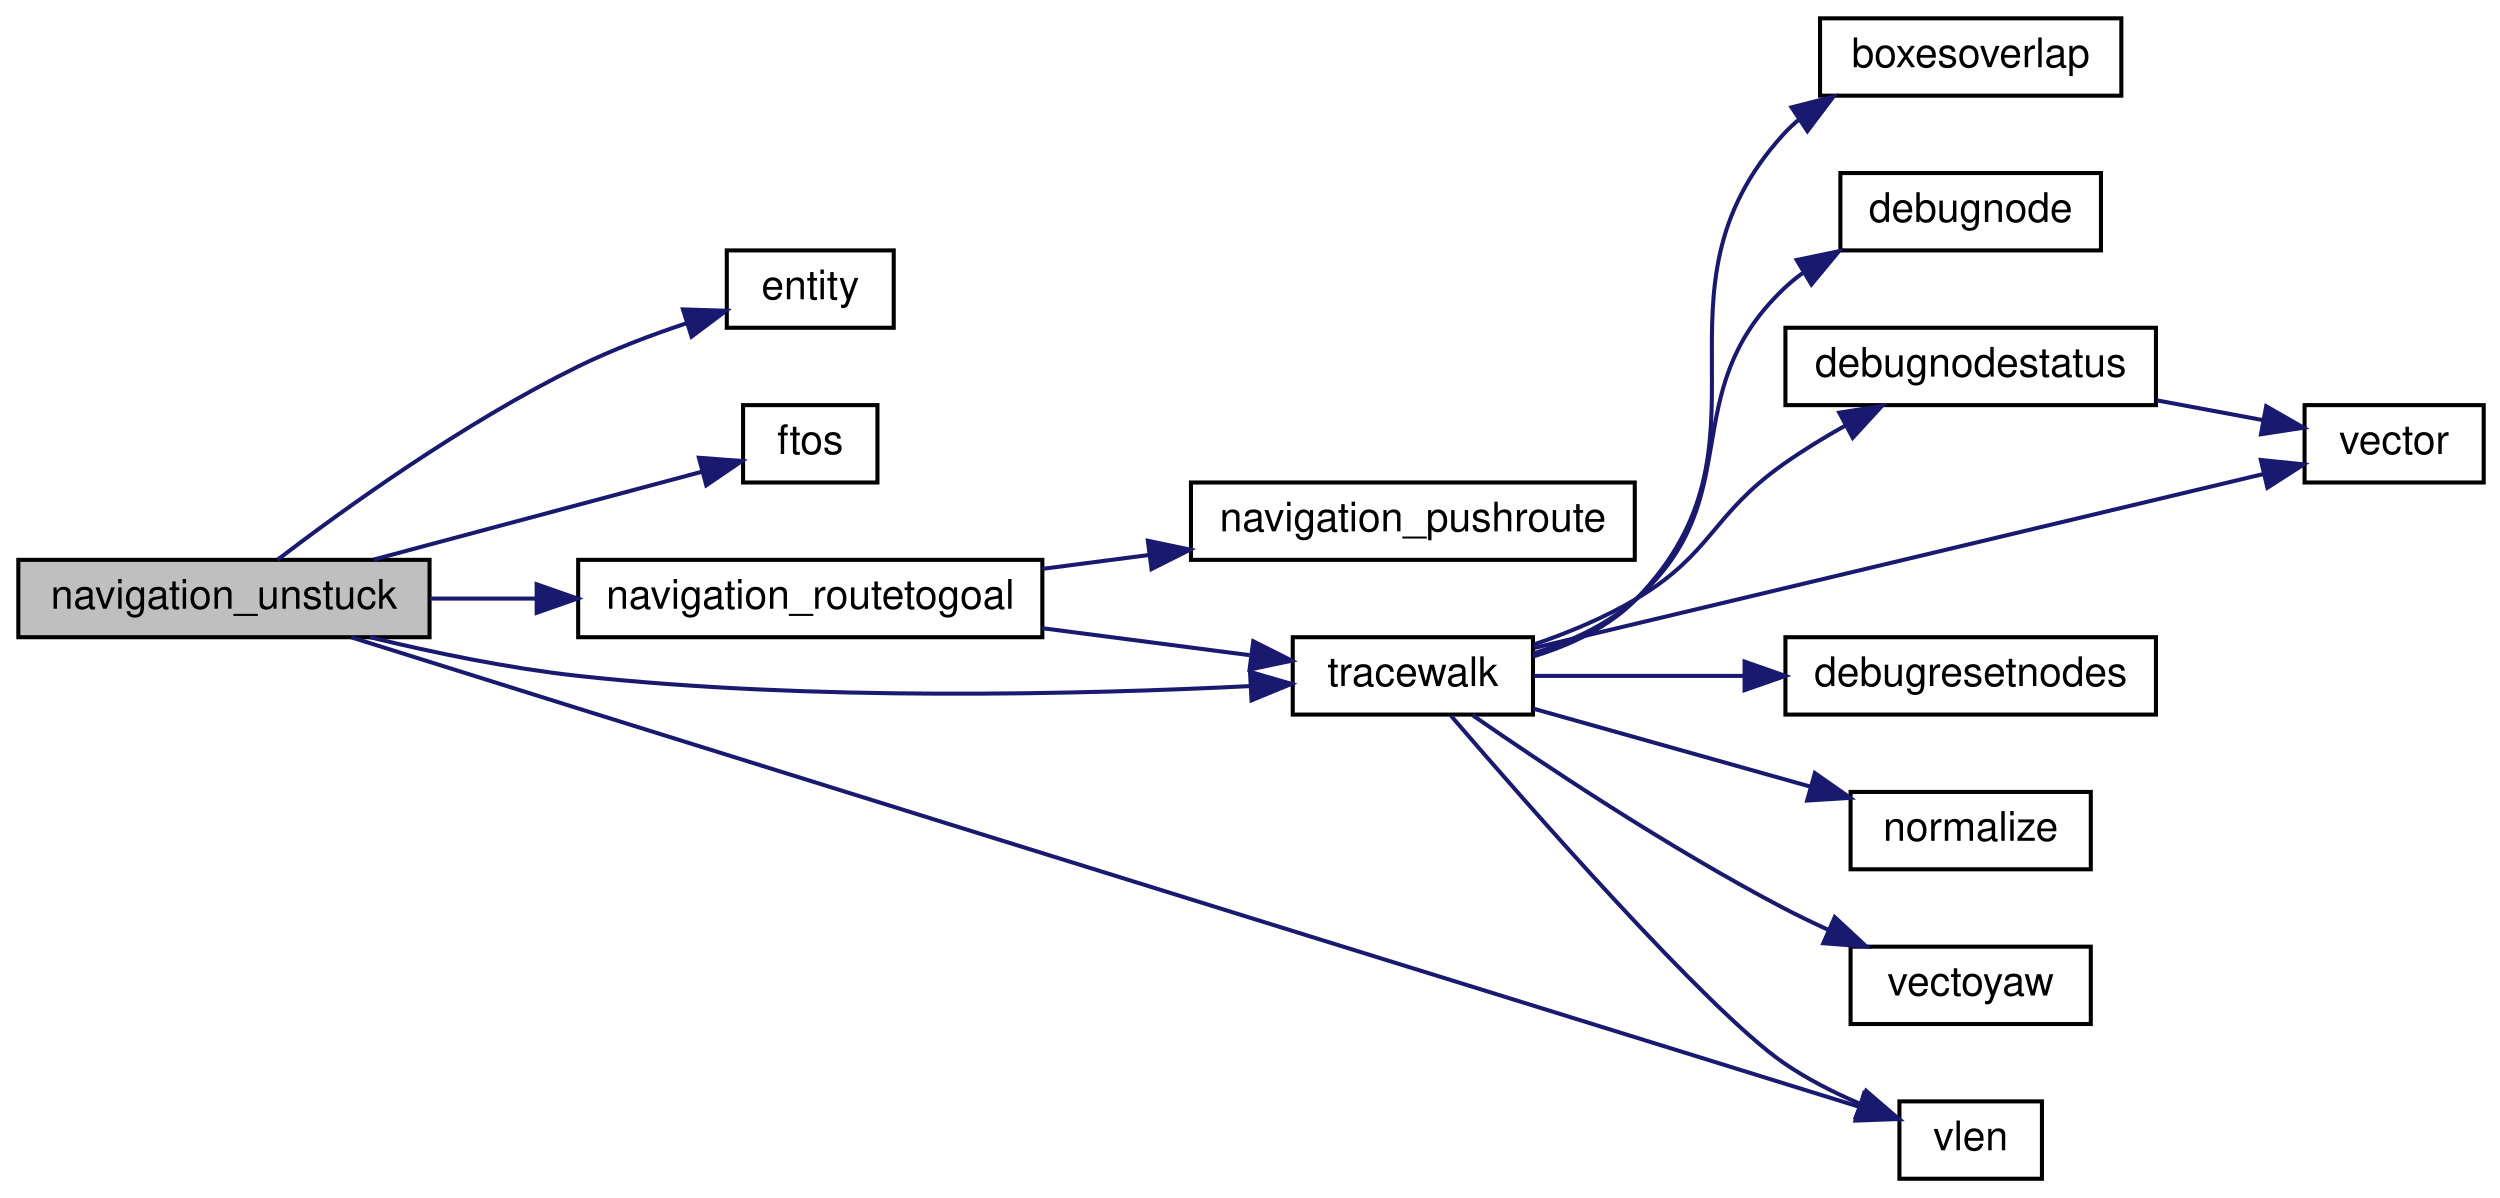
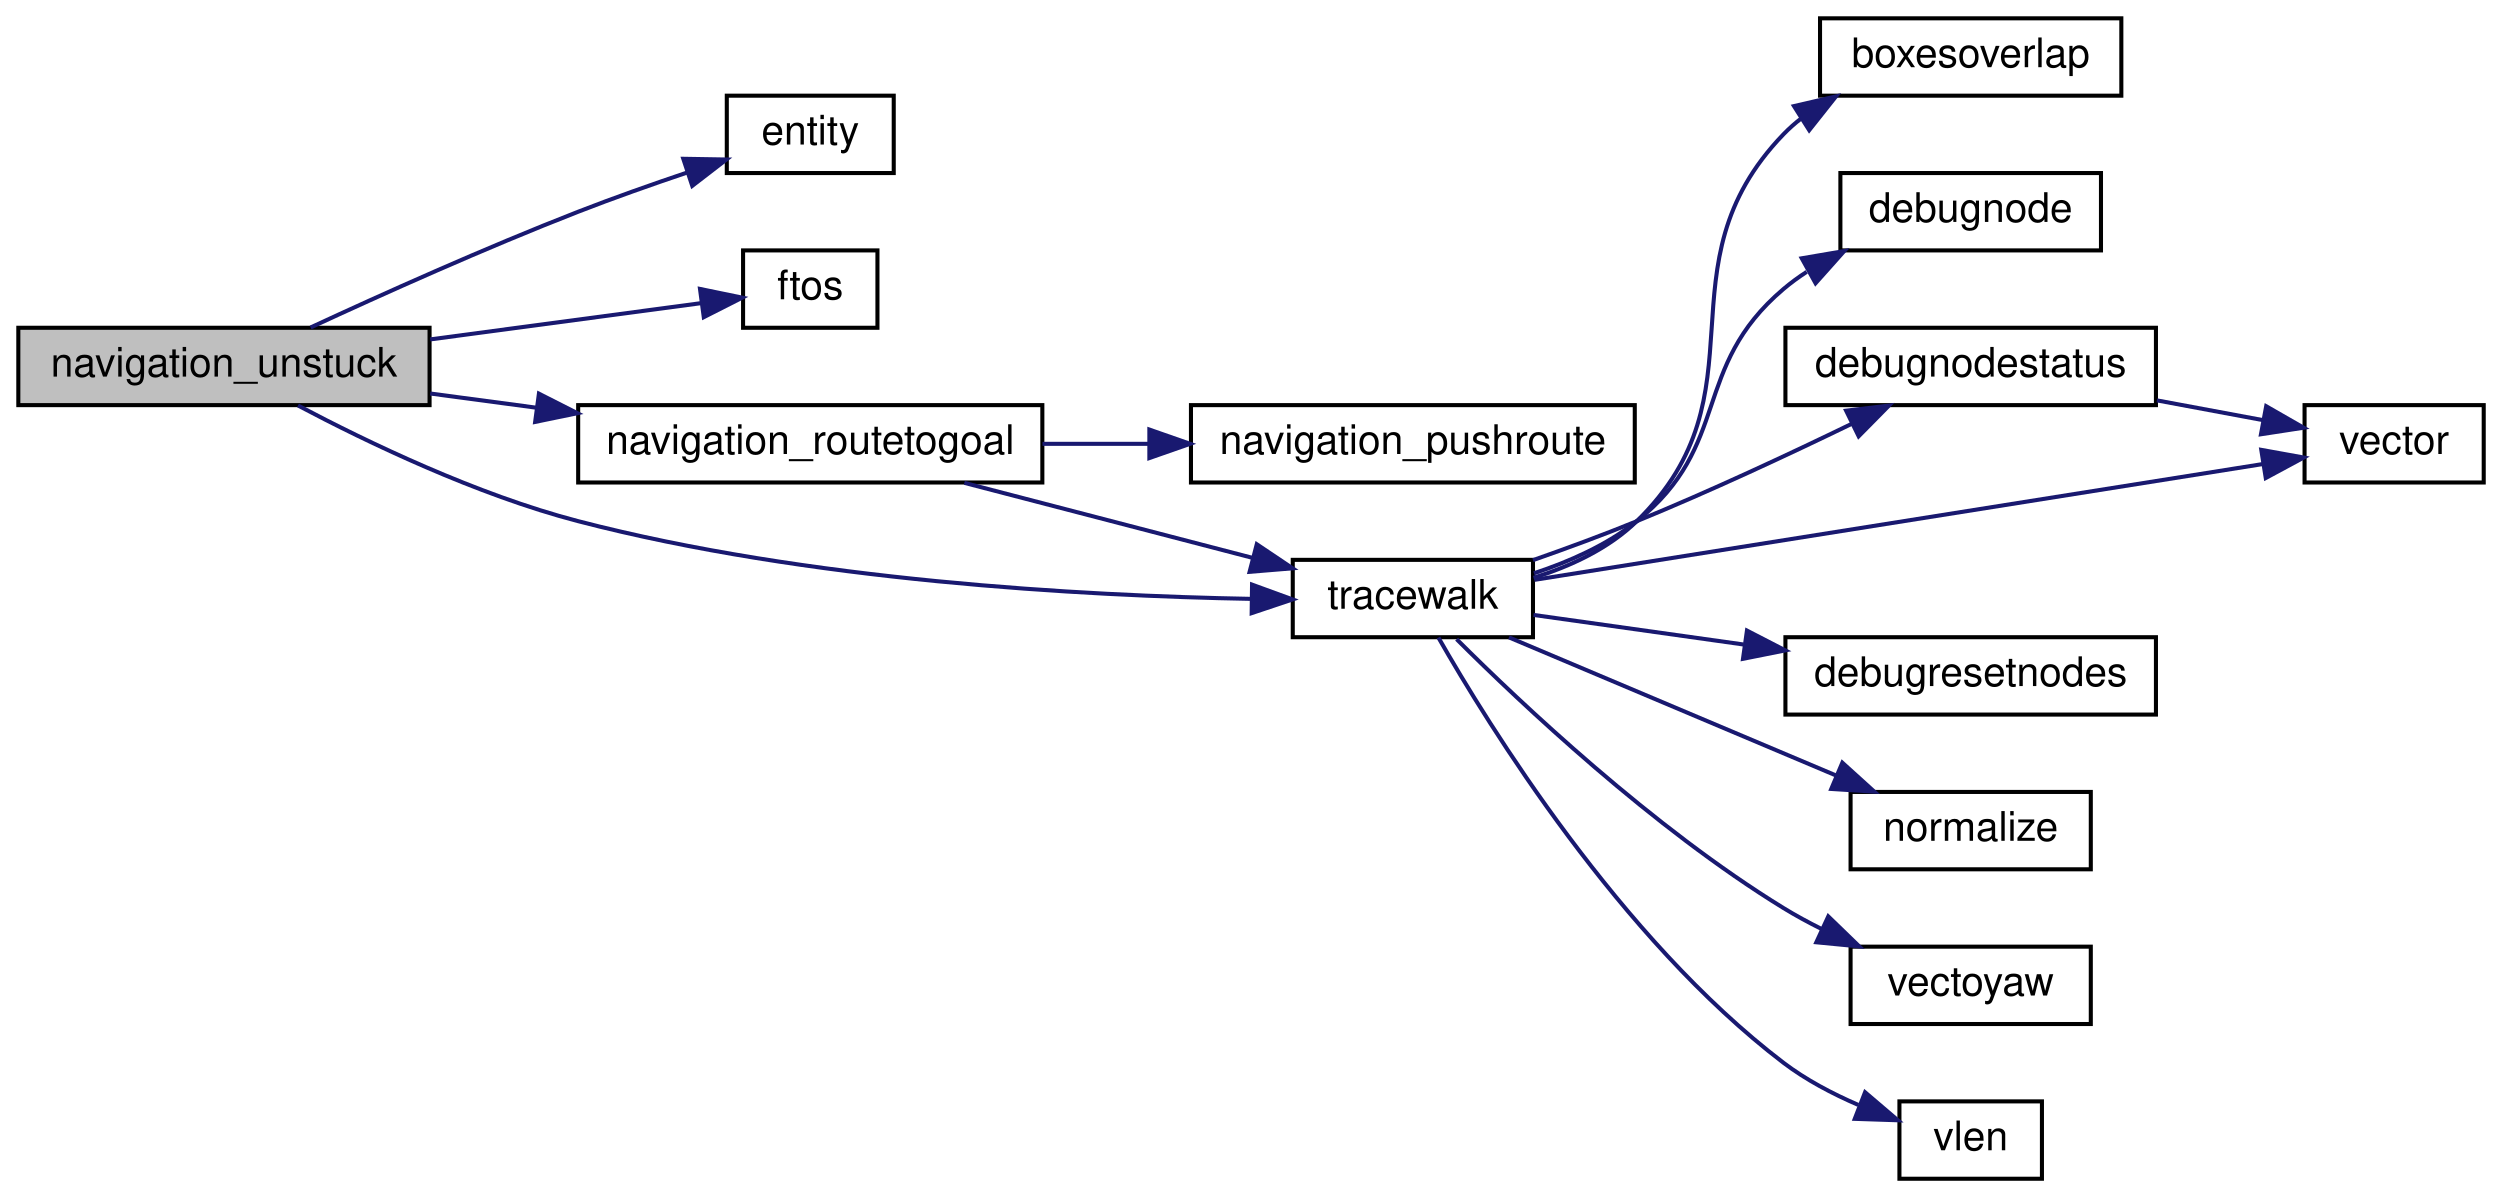
<svg xmlns="http://www.w3.org/2000/svg" xmlns:xlink="http://www.w3.org/1999/xlink" width="614pt" height="294pt" viewBox="0.00 0.00 614.00 294.00">
  <g id="graph0" class="graph" transform="scale(1 1) rotate(0) translate(4 290)">
    <g id="node1" class="node">
-       <polygon fill="#bfbfbf" stroke="black" points="0.5,-133.5 0.5,-152.5 101.5,-152.5 101.5,-133.5 0.5,-133.5" />
-       <text text-anchor="middle" x="51" y="-140.5" font-family="Helvetica,sans-Serif" font-size="10.00">navigation_unstuck</text>
+       <polygon fill="#bfbfbf" stroke="black" points="0.5,-190.5 0.5,-209.5 101.5,-209.5 101.5,-190.5 0.5,-190.5" />
+       <text text-anchor="middle" x="51" y="-197.5" font-family="Helvetica,sans-Serif" font-size="10.00">navigation_unstuck</text>
    </g>
    <g id="node2" class="node">
      <g id="a_node2">
        <a xlink:href="../../d4/d0c/csprogsdefs_8qc.html#acbb54a239d76062465dccbc6a6c6e464" target="_top" xlink:title="entity">
-           <polygon fill="none" stroke="black" points="174.5,-209.5 174.5,-228.5 215.5,-228.5 215.5,-209.5 174.5,-209.5" />
-           <text text-anchor="middle" x="195" y="-216.5" font-family="Helvetica,sans-Serif" font-size="10.00">entity</text>
+           <polygon fill="none" stroke="black" points="174.5,-247.5 174.5,-266.5 215.5,-266.5 215.5,-247.5 174.5,-247.5" />
+           <text text-anchor="middle" x="195" y="-254.5" font-family="Helvetica,sans-Serif" font-size="10.00">entity</text>
        </a>
      </g>
    </g>
    <g id="edge1" class="edge">
-       <path fill="none" stroke="midnightblue" d="M64.206,-152.572C80.346,-164.871 110.02,-186.269 138,-200 146.347,-204.096 155.796,-207.672 164.524,-210.583" />
-       <polygon fill="midnightblue" stroke="midnightblue" points="163.738,-214.005 174.328,-213.686 165.85,-207.332 163.738,-214.005" />
+       <path fill="none" stroke="midnightblue" d="M72.289,-209.577C89.582,-217.592 115.186,-229.11 138,-238 146.594,-241.349 156.054,-244.688 164.712,-247.611" />
+       <polygon fill="midnightblue" stroke="midnightblue" points="163.816,-251.001 174.409,-250.827 166.019,-244.356 163.816,-251.001" />
    </g>
    <g id="node3" class="node">
      <g id="a_node3">
        <a xlink:href="../../d8/de2/menudefs_8qc.html#abbb0d86741e0056b6c04f7280c185d76" target="_top" xlink:title="ftos">
-           <polygon fill="none" stroke="black" points="178.5,-171.5 178.5,-190.5 211.5,-190.5 211.5,-171.5 178.5,-171.5" />
-           <text text-anchor="middle" x="195" y="-178.5" font-family="Helvetica,sans-Serif" font-size="10.00">ftos</text>
+           <polygon fill="none" stroke="black" points="178.5,-209.5 178.5,-228.5 211.5,-228.5 211.5,-209.5 178.5,-209.5" />
+           <text text-anchor="middle" x="195" y="-216.5" font-family="Helvetica,sans-Serif" font-size="10.00">ftos</text>
        </a>
      </g>
    </g>
    <g id="edge2" class="edge">
-       <path fill="none" stroke="midnightblue" d="M87.833,-152.589C112.941,-159.308 145.9,-168.128 168.392,-174.147" />
-       <polygon fill="midnightblue" stroke="midnightblue" points="167.653,-177.573 178.218,-176.777 169.463,-170.811 167.653,-177.573" />
+       <path fill="none" stroke="midnightblue" d="M101.665,-206.645C124.129,-209.651 149.734,-213.077 168.273,-215.558" />
+       <polygon fill="midnightblue" stroke="midnightblue" points="167.919,-219.041 178.295,-216.899 168.848,-212.103 167.919,-219.041" />
    </g>
    <g id="node4" class="node">
      <g id="a_node4">
        <a xlink:href="../../d1/d9a/navigation_8qc.html#a5aa6eb502121452578dc1d1f40b577c3" target="_top" xlink:title="navigation_routetogoal">
-           <polygon fill="none" stroke="black" points="138,-133.5 138,-152.5 252,-152.5 252,-133.5 138,-133.5" />
-           <text text-anchor="middle" x="195" y="-140.5" font-family="Helvetica,sans-Serif" font-size="10.00">navigation_routetogoal</text>
+           <polygon fill="none" stroke="black" points="138,-171.5 138,-190.5 252,-190.5 252,-171.5 138,-171.5" />
+           <text text-anchor="middle" x="195" y="-178.5" font-family="Helvetica,sans-Serif" font-size="10.00">navigation_routetogoal</text>
        </a>
      </g>
    </g>
    <g id="edge3" class="edge">
-       <path fill="none" stroke="midnightblue" d="M101.665,-143C110.057,-143 118.889,-143 127.626,-143" />
-       <polygon fill="midnightblue" stroke="midnightblue" points="127.808,-146.5 137.808,-143 127.808,-139.5 127.808,-146.5" />
+       <path fill="none" stroke="midnightblue" d="M101.665,-193.355C110.057,-192.232 118.889,-191.05 127.626,-189.881" />
+       <polygon fill="midnightblue" stroke="midnightblue" points="128.36,-193.314 137.808,-188.519 127.432,-186.376 128.36,-193.314" />
    </g>
    <g id="node6" class="node">
      <g id="a_node6">
        <a xlink:href="../../d1/d9a/navigation_8qc.html#a5774675c8d7c45691539c10cc13b4482" target="_top" xlink:title="tracewalk">
-           <polygon fill="none" stroke="black" points="313.5,-114.5 313.5,-133.5 372.5,-133.5 372.5,-114.5 313.5,-114.5" />
-           <text text-anchor="middle" x="343" y="-121.5" font-family="Helvetica,sans-Serif" font-size="10.00">tracewalk</text>
+           <polygon fill="none" stroke="black" points="313.5,-133.5 313.5,-152.5 372.5,-152.5 372.5,-133.5 313.5,-133.5" />
+           <text text-anchor="middle" x="343" y="-140.5" font-family="Helvetica,sans-Serif" font-size="10.00">tracewalk</text>
        </a>
      </g>
    </g>
    <g id="edge15" class="edge">
-       <path fill="none" stroke="midnightblue" d="M86.861,-133.492C102.387,-129.727 120.976,-125.858 138,-124 195.165,-117.76 261.879,-119.436 303.034,-121.496" />
-       <polygon fill="midnightblue" stroke="midnightblue" points="303.004,-124.999 313.177,-122.038 303.378,-118.009 303.004,-124.999" />
-     </g>
-     <g id="node14" class="node">
-       <g id="a_node14">
-         <a xlink:href="../../d8/de2/menudefs_8qc.html#a79d61ab0e4126e02af8bc36d432aedaf" target="_top" xlink:title="vlen">
-           <polygon fill="none" stroke="black" points="462.5,-0.5 462.5,-19.5 497.5,-19.5 497.5,-0.5 462.5,-0.5" />
-           <text text-anchor="middle" x="480" y="-7.5" font-family="Helvetica,sans-Serif" font-size="10.00">vlen</text>
-         </a>
-       </g>
-     </g>
-     <g id="edge16" class="edge">
-       <path fill="none" stroke="midnightblue" d="M82.242,-133.483C98.722,-128.302 119.478,-121.786 138,-116 255.265,-79.366 395.314,-35.932 452.607,-18.176" />
-       <polygon fill="midnightblue" stroke="midnightblue" points="453.802,-21.47 462.318,-15.167 451.73,-14.784 453.802,-21.47" />
+       <path fill="none" stroke="midnightblue" d="M69.186,-190.412C86.131,-181.446 113.04,-168.492 138,-162 194.21,-147.379 261.709,-143.68 303.228,-142.918" />
+       <polygon fill="midnightblue" stroke="midnightblue" points="303.503,-146.415 313.455,-142.781 303.409,-139.415 303.503,-146.415" />
    </g>
    <g id="node5" class="node">
      <g id="a_node5">
        <a xlink:href="../../d1/d9a/navigation_8qc.html#ac01256d836368157d941247266f21500" target="_top" xlink:title="navigation_pushroute">
-           <polygon fill="none" stroke="black" points="288.5,-152.5 288.5,-171.5 397.5,-171.5 397.5,-152.5 288.5,-152.5" />
-           <text text-anchor="middle" x="343" y="-159.5" font-family="Helvetica,sans-Serif" font-size="10.00">navigation_pushroute</text>
+           <polygon fill="none" stroke="black" points="288.5,-171.5 288.5,-190.5 397.5,-190.5 397.5,-171.5 288.5,-171.5" />
+           <text text-anchor="middle" x="343" y="-178.5" font-family="Helvetica,sans-Serif" font-size="10.00">navigation_pushroute</text>
        </a>
      </g>
    </g>
    <g id="edge4" class="edge">
-       <path fill="none" stroke="midnightblue" d="M252.03,-150.292C260.584,-151.405 269.467,-152.561 278.174,-153.694" />
-       <polygon fill="midnightblue" stroke="midnightblue" points="277.915,-157.19 288.283,-155.009 278.818,-150.248 277.915,-157.19" />
+       <path fill="none" stroke="midnightblue" d="M252.03,-181C260.584,-181 269.467,-181 278.174,-181" />
+       <polygon fill="midnightblue" stroke="midnightblue" points="278.283,-184.5 288.283,-181 278.283,-177.5 278.283,-184.5" />
    </g>
    <g id="edge5" class="edge">
-       <path fill="none" stroke="midnightblue" d="M252.03,-135.708C269.018,-133.498 287.303,-131.118 302.924,-129.085" />
-       <polygon fill="midnightblue" stroke="midnightblue" points="303.799,-132.501 313.264,-127.74 302.896,-125.559 303.799,-132.501" />
+       <path fill="none" stroke="midnightblue" d="M232.842,-171.411C254.428,-165.793 281.657,-158.706 303.52,-153.015" />
+       <polygon fill="midnightblue" stroke="midnightblue" points="304.664,-156.334 313.46,-150.428 302.901,-149.56 304.664,-156.334" />
    </g>
    <g id="node7" class="node">
      <g id="a_node7">
        <a xlink:href="../../d5/df2/common_2util_8qh.html#a3385b15af8ffd7f5c33d2fbb3a9eb237" target="_top" xlink:title="requires that m2&gt;m1 in all coordinates, and that m4&gt;m3 ">
          <polygon fill="none" stroke="black" points="443,-266.5 443,-285.5 517,-285.5 517,-266.5 443,-266.5" />
          <text text-anchor="middle" x="480" y="-273.5" font-family="Helvetica,sans-Serif" font-size="10.00">boxesoverlap</text>
        </a>
      </g>
    </g>
    <g id="edge6" class="edge">
-       <path fill="none" stroke="midnightblue" d="M372.577,-128.782C381.724,-131.578 391.226,-136.002 398,-143 434.956,-181.175 398.229,-217.712 434,-257 435.178,-258.293 436.457,-259.502 437.816,-260.63" />
-       <polygon fill="midnightblue" stroke="midnightblue" points="436.016,-263.636 446.281,-266.258 439.891,-257.807 436.016,-263.636" />
+       <path fill="none" stroke="midnightblue" d="M372.634,-148.09C381.679,-150.906 391.102,-155.265 398,-162 430.307,-193.544 402.673,-224.483 434,-257 435.368,-258.42 436.859,-259.739 438.438,-260.963" />
+       <polygon fill="midnightblue" stroke="midnightblue" points="436.602,-263.942 446.925,-266.327 440.342,-258.025 436.602,-263.942" />
    </g>
    <g id="node8" class="node">
      <g id="a_node8">
        <a xlink:href="../../d1/d9a/navigation_8qc.html#a41ae5feccac6ff531c3b366fe44df8d5" target="_top" xlink:title="debugnode">
          <polygon fill="none" stroke="black" points="448,-228.5 448,-247.5 512,-247.5 512,-228.5 448,-228.5" />
          <text text-anchor="middle" x="480" y="-235.5" font-family="Helvetica,sans-Serif" font-size="10.00">debugnode</text>
        </a>
      </g>
    </g>
    <g id="edge7" class="edge">
-       <path fill="none" stroke="midnightblue" d="M372.608,-129.504C381.546,-132.345 390.912,-136.614 398,-143 425.767,-168.018 407.011,-193.144 434,-219 435.47,-220.408 437.059,-221.719 438.733,-222.939" />
-       <polygon fill="midnightblue" stroke="midnightblue" points="437.272,-226.145 447.645,-228.305 440.883,-220.148 437.272,-226.145" />
+       <path fill="none" stroke="midnightblue" d="M372.728,-149.201C381.473,-152.069 390.694,-156.177 398,-162 421.432,-180.675 411.151,-199.617 434,-219 435.786,-220.515 437.711,-221.925 439.724,-223.234" />
+       <polygon fill="midnightblue" stroke="midnightblue" points="438.509,-226.562 448.953,-228.345 441.901,-220.439 438.509,-226.562" />
    </g>
    <g id="node9" class="node">
      <g id="a_node9">
        <a xlink:href="../../d1/d9a/navigation_8qc.html#a1008dfeec8545242207e62e31e2614d6" target="_top" xlink:title="debugnodestatus">
          <polygon fill="none" stroke="black" points="434.5,-190.5 434.5,-209.5 525.5,-209.5 525.5,-190.5 434.5,-190.5" />
          <text text-anchor="middle" x="480" y="-197.5" font-family="Helvetica,sans-Serif" font-size="10.00">debugnodestatus</text>
        </a>
      </g>
    </g>
    <g id="edge8" class="edge">
-       <path fill="none" stroke="midnightblue" d="M372.714,-131.708C381.178,-134.604 390.244,-138.349 398,-143 416.615,-154.162 416.284,-163.46 434,-176 438.698,-179.325 443.911,-182.509 449.075,-185.409" />
-       <polygon fill="midnightblue" stroke="midnightblue" points="447.727,-188.657 458.195,-190.291 451.031,-182.486 447.727,-188.657" />
+       <path fill="none" stroke="midnightblue" d="M372.507,-152.43C380.793,-155.332 389.814,-158.65 398,-162 415.857,-169.309 435.456,-178.472 450.902,-185.969" />
+       <polygon fill="midnightblue" stroke="midnightblue" points="449.409,-189.135 459.93,-190.39 452.488,-182.848 449.409,-189.135" />
    </g>
    <g id="node10" class="node">
      <g id="a_node10">
        <a xlink:href="../../d4/d0c/csprogsdefs_8qc.html#a4f0b78b1785821ba47129edb68e70f9e" target="_top" xlink:title="vector">
          <polygon fill="none" stroke="black" points="562,-171.5 562,-190.5 606,-190.5 606,-171.5 562,-171.5" />
          <text text-anchor="middle" x="584" y="-178.5" font-family="Helvetica,sans-Serif" font-size="10.00">vector</text>
        </a>
      </g>
    </g>
    <g id="edge12" class="edge">
-       <path fill="none" stroke="midnightblue" d="M372.829,-130.876C418.075,-141.666 505.392,-162.491 551.965,-173.598" />
-       <polygon fill="midnightblue" stroke="midnightblue" points="551.258,-177.028 561.797,-175.943 552.882,-170.219 551.258,-177.028" />
+       <path fill="none" stroke="midnightblue" d="M372.829,-147.584C417.98,-154.763 505.026,-168.602 551.671,-176.019" />
+       <polygon fill="midnightblue" stroke="midnightblue" points="551.371,-179.515 561.797,-177.629 552.471,-172.602 551.371,-179.515" />
    </g>
    <g id="node11" class="node">
      <g id="a_node11">
        <a xlink:href="../../d1/d9a/navigation_8qc.html#af6010fb90061dda5f6b7b7fe8e172489" target="_top" xlink:title="debugresetnodes">
          <polygon fill="none" stroke="black" points="434.5,-114.5 434.5,-133.5 525.5,-133.5 525.5,-114.5 434.5,-114.5" />
          <text text-anchor="middle" x="480" y="-121.5" font-family="Helvetica,sans-Serif" font-size="10.00">debugresetnodes</text>
        </a>
      </g>
    </g>
    <g id="edge10" class="edge">
-       <path fill="none" stroke="midnightblue" d="M372.63,-124C387.64,-124 406.541,-124 424.231,-124" />
-       <polygon fill="midnightblue" stroke="midnightblue" points="424.469,-127.5 434.469,-124 424.469,-120.5 424.469,-127.5" />
+       <path fill="none" stroke="midnightblue" d="M372.63,-138.971C387.64,-136.858 406.541,-134.198 424.231,-131.708" />
+       <polygon fill="midnightblue" stroke="midnightblue" points="425.054,-135.127 434.469,-130.267 424.078,-128.195 425.054,-135.127" />
    </g>
    <g id="node12" class="node">
      <g id="a_node12">
        <a xlink:href="../../d8/de2/menudefs_8qc.html#ab8f7213273f7de03df213240376ce9f4" target="_top" xlink:title="normalize">
          <polygon fill="none" stroke="black" points="450.5,-76.5 450.5,-95.5 509.5,-95.5 509.5,-76.5 450.5,-76.5" />
          <text text-anchor="middle" x="480" y="-83.5" font-family="Helvetica,sans-Serif" font-size="10.00">normalize</text>
        </a>
      </g>
    </g>
    <g id="edge11" class="edge">
-       <path fill="none" stroke="midnightblue" d="M372.63,-115.941C392.408,-110.374 418.939,-102.906 440.557,-96.821" />
-       <polygon fill="midnightblue" stroke="midnightblue" points="441.734,-100.126 450.411,-94.047 439.837,-93.388 441.734,-100.126" />
+       <path fill="none" stroke="midnightblue" d="M366.596,-133.459C388.596,-124.171 422.243,-109.964 446.993,-99.514" />
+       <polygon fill="midnightblue" stroke="midnightblue" points="448.479,-102.686 456.33,-95.572 445.756,-96.237 448.479,-102.686" />
    </g>
    <g id="node13" class="node">
      <g id="a_node13">
        <a xlink:href="../../d8/de2/menudefs_8qc.html#a5ae2f838da18fe5ea81151c4e3735220" target="_top" xlink:title="vectoyaw">
          <polygon fill="none" stroke="black" points="450.5,-38.5 450.5,-57.5 509.5,-57.5 509.5,-38.5 450.5,-38.5" />
          <text text-anchor="middle" x="480" y="-45.5" font-family="Helvetica,sans-Serif" font-size="10.00">vectoyaw</text>
        </a>
      </g>
    </g>
    <g id="edge13" class="edge">
-       <path fill="none" stroke="midnightblue" d="M357.607,-114.38C374.875,-102.409 405.813,-81.748 434,-67 437.534,-65.151 441.288,-63.34 445.063,-61.616" />
-       <polygon fill="midnightblue" stroke="midnightblue" points="446.618,-64.755 454.372,-57.535 443.808,-58.344 446.618,-64.755" />
+       <path fill="none" stroke="midnightblue" d="M353.742,-133.017C369.465,-117.332 401.928,-86.681 434,-67 436.982,-65.17 440.171,-63.437 443.423,-61.817" />
+       <polygon fill="midnightblue" stroke="midnightblue" points="445.025,-64.932 452.636,-57.562 442.09,-58.577 445.025,-64.932" />
+     </g>
+     <g id="node14" class="node">
+       <g id="a_node14">
+         <a xlink:href="../../d8/de2/menudefs_8qc.html#a79d61ab0e4126e02af8bc36d432aedaf" target="_top" xlink:title="vlen">
+           <polygon fill="none" stroke="black" points="462.5,-0.5 462.5,-19.5 497.5,-19.5 497.5,-0.5 462.5,-0.5" />
+           <text text-anchor="middle" x="480" y="-7.5" font-family="Helvetica,sans-Serif" font-size="10.00">vlen</text>
+         </a>
+       </g>
    </g>
    <g id="edge14" class="edge">
-       <path fill="none" stroke="midnightblue" d="M352.355,-114.209C370.898,-92.645 415.326,-41.94 434,-29 439.672,-25.07 446.285,-21.718 452.668,-18.975" />
-       <polygon fill="midnightblue" stroke="midnightblue" points="454.316,-22.087 462.34,-15.168 451.753,-15.574 454.316,-22.087" />
+       <path fill="none" stroke="midnightblue" d="M349.277,-133.409C361.517,-111.951 393.883,-59.561 434,-29 439.489,-24.818 446.036,-21.375 452.413,-18.624" />
+       <polygon fill="midnightblue" stroke="midnightblue" points="454.058,-21.74 462.118,-14.863 451.528,-15.213 454.058,-21.74" />
    </g>
    <g id="edge9" class="edge">
      <path fill="none" stroke="midnightblue" d="M525.739,-191.666C534.546,-190.026 543.606,-188.338 551.846,-186.803" />
      <polygon fill="midnightblue" stroke="midnightblue" points="552.576,-190.228 561.766,-184.955 551.294,-183.346 552.576,-190.228" />
    </g>
  </g>
</svg>
